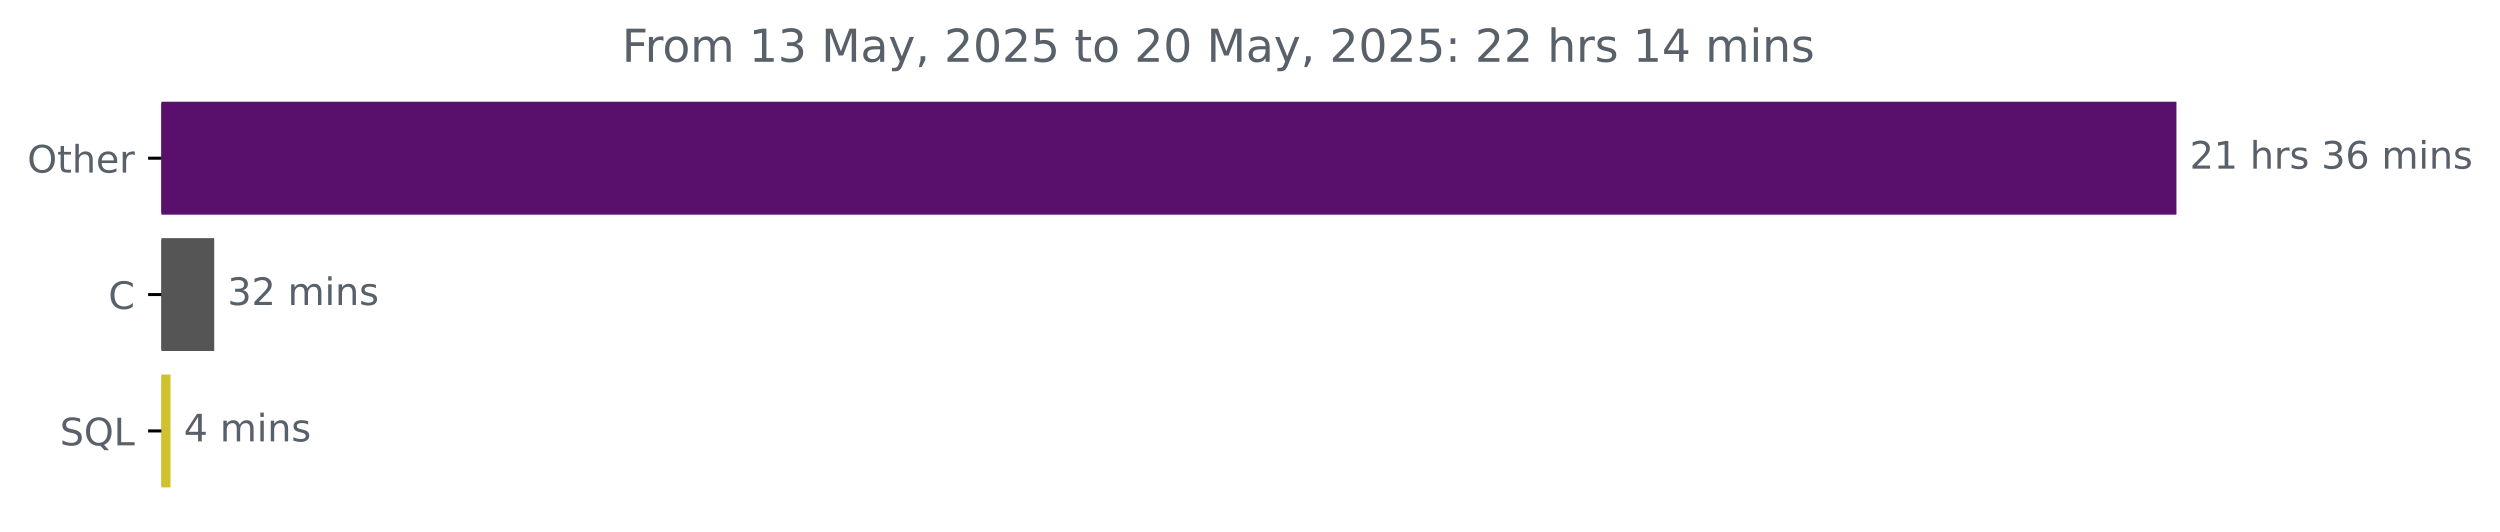
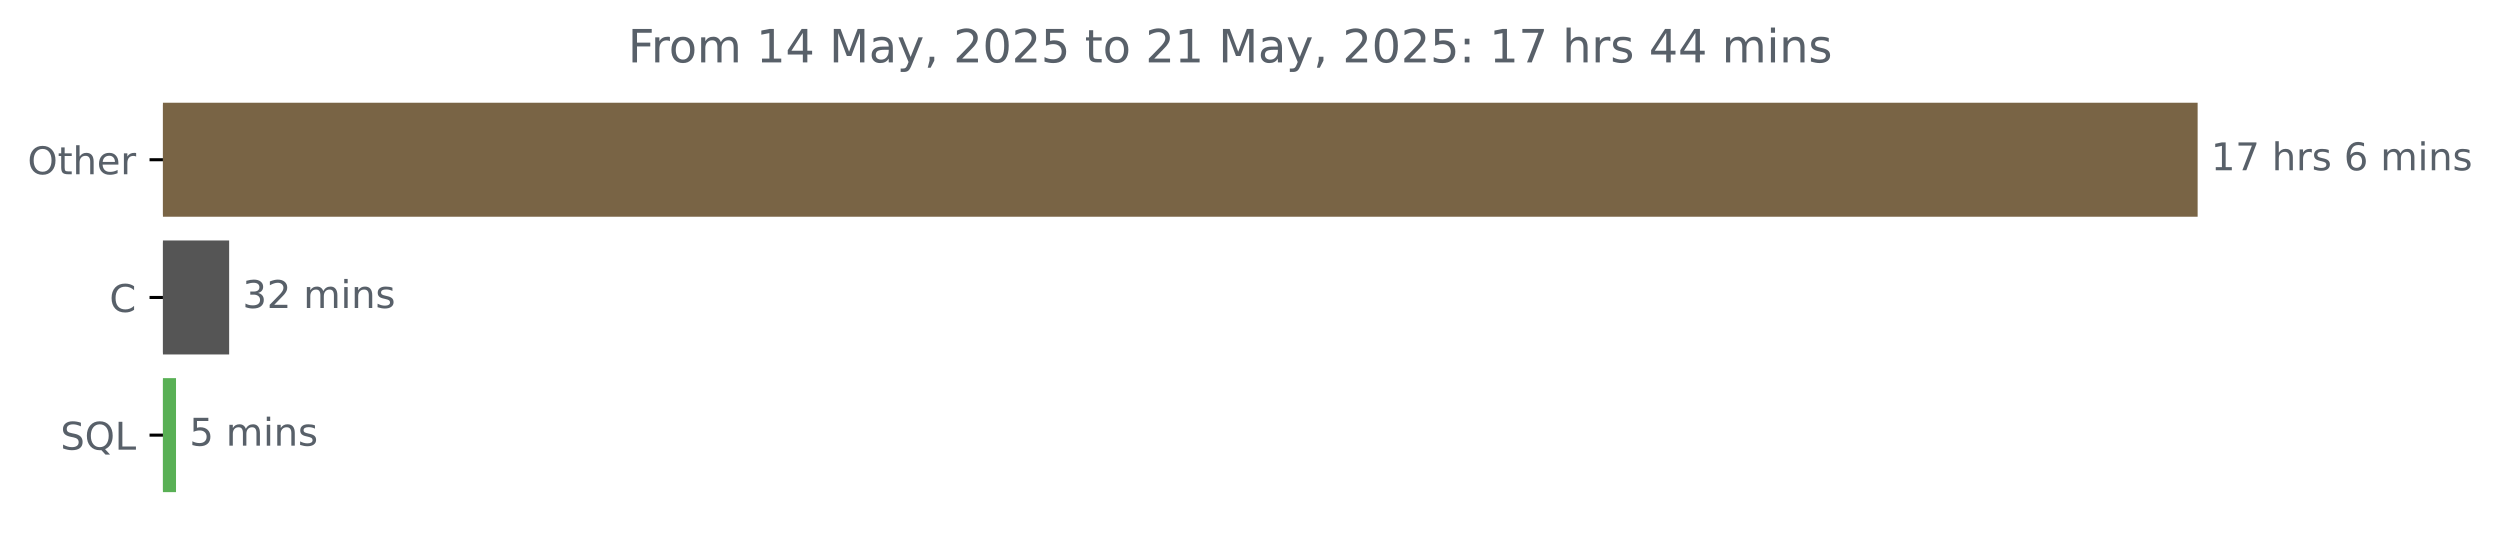
- <svg xmlns="http://www.w3.org/2000/svg" xmlns:xlink="http://www.w3.org/1999/xlink" width="659.93pt" height="140.398pt" viewBox="0 0 659.93 140.398" version="1.1">
+ <svg xmlns="http://www.w3.org/2000/svg" xmlns:xlink="http://www.w3.org/1999/xlink" width="653.568pt" height="140.398pt" viewBox="0 0 653.568 140.398" version="1.1">
  <defs>
    <style type="text/css">*{stroke-linejoin: round; stroke-linecap: butt}</style>
  </defs>
  <g id="figure_1">
    <g id="patch_1">
-       <path d="M 0 140.398  L 659.93 140.398  L 659.93 0  L 0 0  L 0 140.398  z " style="fill: none" />
+       <path d="M 0 140.398  L 653.568 140.398  L 653.568 0  L 0 0  L 0 140.398  z " style="fill: none" />
    </g>
    <g id="axes_1">
      <g id="patch_2">
-         <path d="M 42.594 27.358  L 574.022 27.358  L 574.022 56.158  L 42.594 56.158  z " clip-path="url(#p8da9b69e1f)" style="fill: #58106c; stroke: #58106c; stroke-linejoin: miter" />
+         <path d="M 42.594 27.358  L 574.022 27.358  L 574.022 56.158  L 42.594 56.158  z " clip-path="url(#p98b5ddb06d)" style="fill: #796445; stroke: #796445; stroke-linejoin: miter" />
      </g>
      <g id="patch_3">
-         <path d="M 42.594 63.358  L 56.045 63.358  L 56.045 92.158  L 42.594 92.158  z " clip-path="url(#p8da9b69e1f)" style="fill: #555555; stroke: #555555; stroke-linejoin: miter" />
+         <path d="M 42.594 63.358  L 59.404 63.358  L 59.404 92.158  L 42.594 92.158  z " clip-path="url(#p98b5ddb06d)" style="fill: #555555; stroke: #555555; stroke-linejoin: miter" />
      </g>
      <g id="patch_4">
-         <path d="M 42.594 99.358  L 44.508 99.358  L 44.508 128.158  L 42.594 128.158  z " clip-path="url(#p8da9b69e1f)" style="fill: #d1c12f; stroke: #d1c12f; stroke-linejoin: miter" />
+         <path d="M 42.594 99.358  L 45.515 99.358  L 45.515 128.158  L 42.594 128.158  z " clip-path="url(#p98b5ddb06d)" style="fill: #59b055; stroke: #59b055; stroke-linejoin: miter" />
      </g>
      <g id="matplotlib.axis_1" />
      <g id="matplotlib.axis_2">
        <g id="ytick_1">
          <g id="line2d_1">
            <defs>
-               <path id="m867ea931e4" d="M 0 0  L -3.5 0  " style="stroke: #000000; stroke-width: 0.8" />
+               <path id="m931d5eae9c" d="M 0 0  L -3.5 0  " style="stroke: #000000; stroke-width: 0.8" />
            </defs>
            <g>
-               <use xlink:href="#m867ea931e4" x="42.594" y="41.758" style="stroke: #000000; stroke-width: 0.8" />
+               <use xlink:href="#m931d5eae9c" x="42.594" y="41.758" style="stroke: #000000; stroke-width: 0.8" />
            </g>
          </g>
          <g id="text_1">
            <g style="fill: #586069" transform="translate(7.2 45.55734) scale(0.1 -0.1)">
              <defs>
                <path id="DejaVuSans-4f" d="M 2522 4238  Q 1834 4238 1429 3725  Q 1025 3213 1025 2328  Q 1025 1447 1429 934  Q 1834 422 2522 422  Q 3209 422 3611 934  Q 4013 1447 4013 2328  Q 4013 3213 3611 3725  Q 3209 4238 2522 4238  z M 2522 4750  Q 3503 4750 4090 4092  Q 4678 3434 4678 2328  Q 4678 1225 4090 567  Q 3503 -91 2522 -91  Q 1538 -91 948 565  Q 359 1222 359 2328  Q 359 3434 948 4092  Q 1538 4750 2522 4750  z " transform="scale(0.015625)" />
                <path id="DejaVuSans-74" d="M 1172 4494  L 1172 3500  L 2356 3500  L 2356 3053  L 1172 3053  L 1172 1153  Q 1172 725 1289 603  Q 1406 481 1766 481  L 2356 481  L 2356 0  L 1766 0  Q 1100 0 847 248  Q 594 497 594 1153  L 594 3053  L 172 3053  L 172 3500  L 594 3500  L 594 4494  L 1172 4494  z " transform="scale(0.015625)" />
                <path id="DejaVuSans-68" d="M 3513 2113  L 3513 0  L 2938 0  L 2938 2094  Q 2938 2591 2744 2837  Q 2550 3084 2163 3084  Q 1697 3084 1428 2787  Q 1159 2491 1159 1978  L 1159 0  L 581 0  L 581 4863  L 1159 4863  L 1159 2956  Q 1366 3272 1645 3428  Q 1925 3584 2291 3584  Q 2894 3584 3203 3211  Q 3513 2838 3513 2113  z " transform="scale(0.015625)" />
                <path id="DejaVuSans-65" d="M 3597 1894  L 3597 1613  L 953 1613  Q 991 1019 1311 708  Q 1631 397 2203 397  Q 2534 397 2845 478  Q 3156 559 3463 722  L 3463 178  Q 3153 47 2828 -22  Q 2503 -91 2169 -91  Q 1331 -91 842 396  Q 353 884 353 1716  Q 353 2575 817 3079  Q 1281 3584 2069 3584  Q 2775 3584 3186 3129  Q 3597 2675 3597 1894  z M 3022 2063  Q 3016 2534 2758 2815  Q 2500 3097 2075 3097  Q 1594 3097 1305 2825  Q 1016 2553 972 2059  L 3022 2063  z " transform="scale(0.015625)" />
                <path id="DejaVuSans-72" d="M 2631 2963  Q 2534 3019 2420 3045  Q 2306 3072 2169 3072  Q 1681 3072 1420 2755  Q 1159 2438 1159 1844  L 1159 0  L 581 0  L 581 3500  L 1159 3500  L 1159 2956  Q 1341 3275 1631 3429  Q 1922 3584 2338 3584  Q 2397 3584 2469 3576  Q 2541 3569 2628 3553  L 2631 2963  z " transform="scale(0.015625)" />
              </defs>
              <use xlink:href="#DejaVuSans-4f" />
              <use xlink:href="#DejaVuSans-74" x="78.711" />
              <use xlink:href="#DejaVuSans-68" x="117.92" />
              <use xlink:href="#DejaVuSans-65" x="181.299" />
              <use xlink:href="#DejaVuSans-72" x="242.822" />
            </g>
          </g>
        </g>
        <g id="ytick_2">
          <g id="line2d_2">
            <g>
-               <use xlink:href="#m867ea931e4" x="42.594" y="77.758" style="stroke: #000000; stroke-width: 0.8" />
+               <use xlink:href="#m931d5eae9c" x="42.594" y="77.758" style="stroke: #000000; stroke-width: 0.8" />
            </g>
          </g>
          <g id="text_2">
            <g style="fill: #586069" transform="translate(28.61094 81.55734) scale(0.1 -0.1)">
              <defs>
                <path id="DejaVuSans-43" d="M 4122 4306  L 4122 3641  Q 3803 3938 3442 4084  Q 3081 4231 2675 4231  Q 1875 4231 1450 3742  Q 1025 3253 1025 2328  Q 1025 1406 1450 917  Q 1875 428 2675 428  Q 3081 428 3442 575  Q 3803 722 4122 1019  L 4122 359  Q 3791 134 3420 21  Q 3050 -91 2638 -91  Q 1578 -91 968 557  Q 359 1206 359 2328  Q 359 3453 968 4101  Q 1578 4750 2638 4750  Q 3056 4750 3426 4639  Q 3797 4528 4122 4306  z " transform="scale(0.015625)" />
              </defs>
              <use xlink:href="#DejaVuSans-43" />
            </g>
          </g>
        </g>
        <g id="ytick_3">
          <g id="line2d_3">
            <g>
-               <use xlink:href="#m867ea931e4" x="42.594" y="113.758" style="stroke: #000000; stroke-width: 0.8" />
+               <use xlink:href="#m931d5eae9c" x="42.594" y="113.758" style="stroke: #000000; stroke-width: 0.8" />
            </g>
          </g>
          <g id="text_3">
            <g style="fill: #586069" transform="translate(15.80156 117.5573) scale(0.1 -0.1)">
              <defs>
                <path id="DejaVuSans-53" d="M 3425 4513  L 3425 3897  Q 3066 4069 2747 4153  Q 2428 4238 2131 4238  Q 1616 4238 1336 4038  Q 1056 3838 1056 3469  Q 1056 3159 1242 3001  Q 1428 2844 1947 2747  L 2328 2669  Q 3034 2534 3370 2195  Q 3706 1856 3706 1288  Q 3706 609 3251 259  Q 2797 -91 1919 -91  Q 1588 -91 1214 -16  Q 841 59 441 206  L 441 856  Q 825 641 1194 531  Q 1563 422 1919 422  Q 2459 422 2753 634  Q 3047 847 3047 1241  Q 3047 1584 2836 1778  Q 2625 1972 2144 2069  L 1759 2144  Q 1053 2284 737 2584  Q 422 2884 422 3419  Q 422 4038 858 4394  Q 1294 4750 2059 4750  Q 2388 4750 2728 4690  Q 3069 4631 3425 4513  z " transform="scale(0.015625)" />
                <path id="DejaVuSans-51" d="M 2522 4238  Q 1834 4238 1429 3725  Q 1025 3213 1025 2328  Q 1025 1447 1429 934  Q 1834 422 2522 422  Q 3209 422 3611 934  Q 4013 1447 4013 2328  Q 4013 3213 3611 3725  Q 3209 4238 2522 4238  z M 3406 84  L 4238 -825  L 3475 -825  L 2784 -78  Q 2681 -84 2626 -87  Q 2572 -91 2522 -91  Q 1538 -91 948 567  Q 359 1225 359 2328  Q 359 3434 948 4092  Q 1538 4750 2522 4750  Q 3503 4750 4090 4092  Q 4678 3434 4678 2328  Q 4678 1516 4351 937  Q 4025 359 3406 84  z " transform="scale(0.015625)" />
                <path id="DejaVuSans-4c" d="M 628 4666  L 1259 4666  L 1259 531  L 3531 531  L 3531 0  L 628 0  L 628 4666  z " transform="scale(0.015625)" />
              </defs>
              <use xlink:href="#DejaVuSans-53" />
              <use xlink:href="#DejaVuSans-51" x="63.477" />
              <use xlink:href="#DejaVuSans-4c" x="142.188" />
            </g>
          </g>
        </g>
      </g>
      <g id="text_4">
        <g style="fill: #586069" transform="translate(578.0223 44.5175) scale(0.1 -0.1)">
          <defs>
-             <path id="DejaVuSans-32" d="M 1228 531  L 3431 531  L 3431 0  L 469 0  L 469 531  Q 828 903 1448 1529  Q 2069 2156 2228 2338  Q 2531 2678 2651 2914  Q 2772 3150 2772 3378  Q 2772 3750 2511 3984  Q 2250 4219 1831 4219  Q 1534 4219 1204 4116  Q 875 4013 500 3803  L 500 4441  Q 881 4594 1212 4672  Q 1544 4750 1819 4750  Q 2544 4750 2975 4387  Q 3406 4025 3406 3419  Q 3406 3131 3298 2873  Q 3191 2616 2906 2266  Q 2828 2175 2409 1742  Q 1991 1309 1228 531  z " transform="scale(0.015625)" />
            <path id="DejaVuSans-31" d="M 794 531  L 1825 531  L 1825 4091  L 703 3866  L 703 4441  L 1819 4666  L 2450 4666  L 2450 531  L 3481 531  L 3481 0  L 794 0  L 794 531  z " transform="scale(0.015625)" />
+             <path id="DejaVuSans-37" d="M 525 4666  L 3525 4666  L 3525 4397  L 1831 0  L 1172 0  L 2766 4134  L 525 4134  L 525 4666  z " transform="scale(0.015625)" />
            <path id="DejaVuSans-20" transform="scale(0.015625)" />
            <path id="DejaVuSans-73" d="M 2834 3397  L 2834 2853  Q 2591 2978 2328 3040  Q 2066 3103 1784 3103  Q 1356 3103 1142 2972  Q 928 2841 928 2578  Q 928 2378 1081 2264  Q 1234 2150 1697 2047  L 1894 2003  Q 2506 1872 2764 1633  Q 3022 1394 3022 966  Q 3022 478 2636 193  Q 2250 -91 1575 -91  Q 1294 -91 989 -36  Q 684 19 347 128  L 347 722  Q 666 556 975 473  Q 1284 391 1588 391  Q 1994 391 2212 530  Q 2431 669 2431 922  Q 2431 1156 2273 1281  Q 2116 1406 1581 1522  L 1381 1569  Q 847 1681 609 1914  Q 372 2147 372 2553  Q 372 3047 722 3315  Q 1072 3584 1716 3584  Q 2034 3584 2315 3537  Q 2597 3491 2834 3397  z " transform="scale(0.015625)" />
-             <path id="DejaVuSans-33" d="M 2597 2516  Q 3050 2419 3304 2112  Q 3559 1806 3559 1356  Q 3559 666 3084 287  Q 2609 -91 1734 -91  Q 1441 -91 1130 -33  Q 819 25 488 141  L 488 750  Q 750 597 1062 519  Q 1375 441 1716 441  Q 2309 441 2620 675  Q 2931 909 2931 1356  Q 2931 1769 2642 2001  Q 2353 2234 1838 2234  L 1294 2234  L 1294 2753  L 1863 2753  Q 2328 2753 2575 2939  Q 2822 3125 2822 3475  Q 2822 3834 2567 4026  Q 2313 4219 1838 4219  Q 1578 4219 1281 4162  Q 984 4106 628 3988  L 628 4550  Q 988 4650 1302 4700  Q 1616 4750 1894 4750  Q 2613 4750 3031 4423  Q 3450 4097 3450 3541  Q 3450 3153 3228 2886  Q 3006 2619 2597 2516  z " transform="scale(0.015625)" />
            <path id="DejaVuSans-36" d="M 2113 2584  Q 1688 2584 1439 2293  Q 1191 2003 1191 1497  Q 1191 994 1439 701  Q 1688 409 2113 409  Q 2538 409 2786 701  Q 3034 994 3034 1497  Q 3034 2003 2786 2293  Q 2538 2584 2113 2584  z M 3366 4563  L 3366 3988  Q 3128 4100 2886 4159  Q 2644 4219 2406 4219  Q 1781 4219 1451 3797  Q 1122 3375 1075 2522  Q 1259 2794 1537 2939  Q 1816 3084 2150 3084  Q 2853 3084 3261 2657  Q 3669 2231 3669 1497  Q 3669 778 3244 343  Q 2819 -91 2113 -91  Q 1303 -91 875 529  Q 447 1150 447 2328  Q 447 3434 972 4092  Q 1497 4750 2381 4750  Q 2619 4750 2861 4703  Q 3103 4656 3366 4563  z " transform="scale(0.015625)" />
            <path id="DejaVuSans-6d" d="M 3328 2828  Q 3544 3216 3844 3400  Q 4144 3584 4550 3584  Q 5097 3584 5394 3201  Q 5691 2819 5691 2113  L 5691 0  L 5113 0  L 5113 2094  Q 5113 2597 4934 2840  Q 4756 3084 4391 3084  Q 3944 3084 3684 2787  Q 3425 2491 3425 1978  L 3425 0  L 2847 0  L 2847 2094  Q 2847 2600 2669 2842  Q 2491 3084 2119 3084  Q 1678 3084 1418 2786  Q 1159 2488 1159 1978  L 1159 0  L 581 0  L 581 3500  L 1159 3500  L 1159 2956  Q 1356 3278 1631 3431  Q 1906 3584 2284 3584  Q 2666 3584 2933 3390  Q 3200 3197 3328 2828  z " transform="scale(0.015625)" />
            <path id="DejaVuSans-69" d="M 603 3500  L 1178 3500  L 1178 0  L 603 0  L 603 3500  z M 603 4863  L 1178 4863  L 1178 4134  L 603 4134  L 603 4863  z " transform="scale(0.015625)" />
            <path id="DejaVuSans-6e" d="M 3513 2113  L 3513 0  L 2938 0  L 2938 2094  Q 2938 2591 2744 2837  Q 2550 3084 2163 3084  Q 1697 3084 1428 2787  Q 1159 2491 1159 1978  L 1159 0  L 581 0  L 581 3500  L 1159 3500  L 1159 2956  Q 1366 3272 1645 3428  Q 1925 3584 2291 3584  Q 2894 3584 3203 3211  Q 3513 2838 3513 2113  z " transform="scale(0.015625)" />
          </defs>
-           <use xlink:href="#DejaVuSans-32" />
-           <use xlink:href="#DejaVuSans-31" x="63.623" />
+           <use xlink:href="#DejaVuSans-31" />
+           <use xlink:href="#DejaVuSans-37" x="63.623" />
          <use xlink:href="#DejaVuSans-20" x="127.246" />
          <use xlink:href="#DejaVuSans-68" x="159.033" />
          <use xlink:href="#DejaVuSans-72" x="222.412" />
          <use xlink:href="#DejaVuSans-73" x="263.525" />
          <use xlink:href="#DejaVuSans-20" x="315.625" />
-           <use xlink:href="#DejaVuSans-33" x="347.412" />
-           <use xlink:href="#DejaVuSans-36" x="411.035" />
-           <use xlink:href="#DejaVuSans-20" x="474.658" />
-           <use xlink:href="#DejaVuSans-6d" x="506.445" />
-           <use xlink:href="#DejaVuSans-69" x="603.857" />
-           <use xlink:href="#DejaVuSans-6e" x="631.641" />
-           <use xlink:href="#DejaVuSans-73" x="695.02" />
+           <use xlink:href="#DejaVuSans-36" x="347.412" />
+           <use xlink:href="#DejaVuSans-20" x="411.035" />
+           <use xlink:href="#DejaVuSans-6d" x="442.822" />
+           <use xlink:href="#DejaVuSans-69" x="540.234" />
+           <use xlink:href="#DejaVuSans-6e" x="568.018" />
+           <use xlink:href="#DejaVuSans-73" x="631.396" />
        </g>
      </g>
      <g id="text_5">
-         <g style="fill: #586069" transform="translate(60.04487 80.5175) scale(0.1 -0.1)">
+         <g style="fill: #586069" transform="translate(63.40413 80.5175) scale(0.1 -0.1)">
+           <defs>
+             <path id="DejaVuSans-33" d="M 2597 2516  Q 3050 2419 3304 2112  Q 3559 1806 3559 1356  Q 3559 666 3084 287  Q 2609 -91 1734 -91  Q 1441 -91 1130 -33  Q 819 25 488 141  L 488 750  Q 750 597 1062 519  Q 1375 441 1716 441  Q 2309 441 2620 675  Q 2931 909 2931 1356  Q 2931 1769 2642 2001  Q 2353 2234 1838 2234  L 1294 2234  L 1294 2753  L 1863 2753  Q 2328 2753 2575 2939  Q 2822 3125 2822 3475  Q 2822 3834 2567 4026  Q 2313 4219 1838 4219  Q 1578 4219 1281 4162  Q 984 4106 628 3988  L 628 4550  Q 988 4650 1302 4700  Q 1616 4750 1894 4750  Q 2613 4750 3031 4423  Q 3450 4097 3450 3541  Q 3450 3153 3228 2886  Q 3006 2619 2597 2516  z " transform="scale(0.015625)" />
+             <path id="DejaVuSans-32" d="M 1228 531  L 3431 531  L 3431 0  L 469 0  L 469 531  Q 828 903 1448 1529  Q 2069 2156 2228 2338  Q 2531 2678 2651 2914  Q 2772 3150 2772 3378  Q 2772 3750 2511 3984  Q 2250 4219 1831 4219  Q 1534 4219 1204 4116  Q 875 4013 500 3803  L 500 4441  Q 881 4594 1212 4672  Q 1544 4750 1819 4750  Q 2544 4750 2975 4387  Q 3406 4025 3406 3419  Q 3406 3131 3298 2873  Q 3191 2616 2906 2266  Q 2828 2175 2409 1742  Q 1991 1309 1228 531  z " transform="scale(0.015625)" />
+           </defs>
          <use xlink:href="#DejaVuSans-33" />
          <use xlink:href="#DejaVuSans-32" x="63.623" />
          <use xlink:href="#DejaVuSans-20" x="127.246" />
          <use xlink:href="#DejaVuSans-6d" x="159.033" />
          <use xlink:href="#DejaVuSans-69" x="256.445" />
          <use xlink:href="#DejaVuSans-6e" x="284.229" />
          <use xlink:href="#DejaVuSans-73" x="347.607" />
        </g>
      </g>
      <g id="text_6">
-         <g style="fill: #586069" transform="translate(48.50753 116.5175) scale(0.1 -0.1)">
-           <defs>
-             <path id="DejaVuSans-34" d="M 2419 4116  L 825 1625  L 2419 1625  L 2419 4116  z M 2253 4666  L 3047 4666  L 3047 1625  L 3713 1625  L 3713 1100  L 3047 1100  L 3047 0  L 2419 0  L 2419 1100  L 313 1100  L 313 1709  L 2253 4666  z " transform="scale(0.015625)" />
-           </defs>
-           <use xlink:href="#DejaVuSans-34" />
+         <g style="fill: #586069" transform="translate(49.5149 116.5175) scale(0.1 -0.1)">
+           <defs>
+             <path id="DejaVuSans-35" d="M 691 4666  L 3169 4666  L 3169 4134  L 1269 4134  L 1269 2991  Q 1406 3038 1543 3061  Q 1681 3084 1819 3084  Q 2600 3084 3056 2656  Q 3513 2228 3513 1497  Q 3513 744 3044 326  Q 2575 -91 1722 -91  Q 1428 -91 1123 -41  Q 819 9 494 109  L 494 744  Q 775 591 1075 516  Q 1375 441 1709 441  Q 2250 441 2565 725  Q 2881 1009 2881 1497  Q 2881 1984 2565 2268  Q 2250 2553 1709 2553  Q 1456 2553 1204 2497  Q 953 2441 691 2322  L 691 4666  z " transform="scale(0.015625)" />
+           </defs>
+           <use xlink:href="#DejaVuSans-35" />
          <use xlink:href="#DejaVuSans-20" x="63.623" />
          <use xlink:href="#DejaVuSans-6d" x="95.41" />
          <use xlink:href="#DejaVuSans-69" x="192.822" />
          <use xlink:href="#DejaVuSans-6e" x="220.605" />
          <use xlink:href="#DejaVuSans-73" x="283.984" />
        </g>
      </g>
      <g id="text_7">
        <g style="fill: #586069" transform="translate(164.1725 16.31812) scale(0.12 -0.12)">
          <defs>
            <path id="DejaVuSans-46" d="M 628 4666  L 3309 4666  L 3309 4134  L 1259 4134  L 1259 2759  L 3109 2759  L 3109 2228  L 1259 2228  L 1259 0  L 628 0  L 628 4666  z " transform="scale(0.015625)" />
            <path id="DejaVuSans-6f" d="M 1959 3097  Q 1497 3097 1228 2736  Q 959 2375 959 1747  Q 959 1119 1226 758  Q 1494 397 1959 397  Q 2419 397 2687 759  Q 2956 1122 2956 1747  Q 2956 2369 2687 2733  Q 2419 3097 1959 3097  z M 1959 3584  Q 2709 3584 3137 3096  Q 3566 2609 3566 1747  Q 3566 888 3137 398  Q 2709 -91 1959 -91  Q 1206 -91 779 398  Q 353 888 353 1747  Q 353 2609 779 3096  Q 1206 3584 1959 3584  z " transform="scale(0.015625)" />
+             <path id="DejaVuSans-34" d="M 2419 4116  L 825 1625  L 2419 1625  L 2419 4116  z M 2253 4666  L 3047 4666  L 3047 1625  L 3713 1625  L 3713 1100  L 3047 1100  L 3047 0  L 2419 0  L 2419 1100  L 313 1100  L 313 1709  L 2253 4666  z " transform="scale(0.015625)" />
            <path id="DejaVuSans-4d" d="M 628 4666  L 1569 4666  L 2759 1491  L 3956 4666  L 4897 4666  L 4897 0  L 4281 0  L 4281 4097  L 3078 897  L 2444 897  L 1241 4097  L 1241 0  L 628 0  L 628 4666  z " transform="scale(0.015625)" />
            <path id="DejaVuSans-61" d="M 2194 1759  Q 1497 1759 1228 1600  Q 959 1441 959 1056  Q 959 750 1161 570  Q 1363 391 1709 391  Q 2188 391 2477 730  Q 2766 1069 2766 1631  L 2766 1759  L 2194 1759  z M 3341 1997  L 3341 0  L 2766 0  L 2766 531  Q 2569 213 2275 61  Q 1981 -91 1556 -91  Q 1019 -91 701 211  Q 384 513 384 1019  Q 384 1609 779 1909  Q 1175 2209 1959 2209  L 2766 2209  L 2766 2266  Q 2766 2663 2505 2880  Q 2244 3097 1772 3097  Q 1472 3097 1187 3025  Q 903 2953 641 2809  L 641 3341  Q 956 3463 1253 3523  Q 1550 3584 1831 3584  Q 2591 3584 2966 3190  Q 3341 2797 3341 1997  z " transform="scale(0.015625)" />
            <path id="DejaVuSans-79" d="M 2059 -325  Q 1816 -950 1584 -1140  Q 1353 -1331 966 -1331  L 506 -1331  L 506 -850  L 844 -850  Q 1081 -850 1212 -737  Q 1344 -625 1503 -206  L 1606 56  L 191 3500  L 800 3500  L 1894 763  L 2988 3500  L 3597 3500  L 2059 -325  z " transform="scale(0.015625)" />
            <path id="DejaVuSans-2c" d="M 750 794  L 1409 794  L 1409 256  L 897 -744  L 494 -744  L 750 256  L 750 794  z " transform="scale(0.015625)" />
            <path id="DejaVuSans-30" d="M 2034 4250  Q 1547 4250 1301 3770  Q 1056 3291 1056 2328  Q 1056 1369 1301 889  Q 1547 409 2034 409  Q 2525 409 2770 889  Q 3016 1369 3016 2328  Q 3016 3291 2770 3770  Q 2525 4250 2034 4250  z M 2034 4750  Q 2819 4750 3233 4129  Q 3647 3509 3647 2328  Q 3647 1150 3233 529  Q 2819 -91 2034 -91  Q 1250 -91 836 529  Q 422 1150 422 2328  Q 422 3509 836 4129  Q 1250 4750 2034 4750  z " transform="scale(0.015625)" />
-             <path id="DejaVuSans-35" d="M 691 4666  L 3169 4666  L 3169 4134  L 1269 4134  L 1269 2991  Q 1406 3038 1543 3061  Q 1681 3084 1819 3084  Q 2600 3084 3056 2656  Q 3513 2228 3513 1497  Q 3513 744 3044 326  Q 2575 -91 1722 -91  Q 1428 -91 1123 -41  Q 819 9 494 109  L 494 744  Q 775 591 1075 516  Q 1375 441 1709 441  Q 2250 441 2565 725  Q 2881 1009 2881 1497  Q 2881 1984 2565 2268  Q 2250 2553 1709 2553  Q 1456 2553 1204 2497  Q 953 2441 691 2322  L 691 4666  z " transform="scale(0.015625)" />
            <path id="DejaVuSans-3a" d="M 750 794  L 1409 794  L 1409 0  L 750 0  L 750 794  z M 750 3309  L 1409 3309  L 1409 2516  L 750 2516  L 750 3309  z " transform="scale(0.015625)" />
          </defs>
          <use xlink:href="#DejaVuSans-46" />
          <use xlink:href="#DejaVuSans-72" x="50.27" />
          <use xlink:href="#DejaVuSans-6f" x="89.133" />
          <use xlink:href="#DejaVuSans-6d" x="150.314" />
          <use xlink:href="#DejaVuSans-20" x="247.727" />
          <use xlink:href="#DejaVuSans-31" x="279.514" />
-           <use xlink:href="#DejaVuSans-33" x="343.137" />
+           <use xlink:href="#DejaVuSans-34" x="343.137" />
          <use xlink:href="#DejaVuSans-20" x="406.76" />
          <use xlink:href="#DejaVuSans-4d" x="438.547" />
          <use xlink:href="#DejaVuSans-61" x="524.826" />
          <use xlink:href="#DejaVuSans-79" x="586.105" />
          <use xlink:href="#DejaVuSans-2c" x="645.285" />
          <use xlink:href="#DejaVuSans-20" x="677.072" />
          <use xlink:href="#DejaVuSans-32" x="708.859" />
          <use xlink:href="#DejaVuSans-30" x="772.482" />
          <use xlink:href="#DejaVuSans-32" x="836.105" />
          <use xlink:href="#DejaVuSans-35" x="899.729" />
          <use xlink:href="#DejaVuSans-20" x="963.352" />
          <use xlink:href="#DejaVuSans-74" x="995.139" />
          <use xlink:href="#DejaVuSans-6f" x="1034.348" />
          <use xlink:href="#DejaVuSans-20" x="1095.529" />
          <use xlink:href="#DejaVuSans-32" x="1127.316" />
-           <use xlink:href="#DejaVuSans-30" x="1190.939" />
+           <use xlink:href="#DejaVuSans-31" x="1190.939" />
          <use xlink:href="#DejaVuSans-20" x="1254.562" />
          <use xlink:href="#DejaVuSans-4d" x="1286.35" />
          <use xlink:href="#DejaVuSans-61" x="1372.629" />
          <use xlink:href="#DejaVuSans-79" x="1433.908" />
          <use xlink:href="#DejaVuSans-2c" x="1493.088" />
          <use xlink:href="#DejaVuSans-20" x="1524.875" />
          <use xlink:href="#DejaVuSans-32" x="1556.662" />
          <use xlink:href="#DejaVuSans-30" x="1620.285" />
          <use xlink:href="#DejaVuSans-32" x="1683.908" />
          <use xlink:href="#DejaVuSans-35" x="1747.531" />
          <use xlink:href="#DejaVuSans-3a" x="1811.154" />
          <use xlink:href="#DejaVuSans-20" x="1844.846" />
-           <use xlink:href="#DejaVuSans-32" x="1876.633" />
-           <use xlink:href="#DejaVuSans-32" x="1940.256" />
+           <use xlink:href="#DejaVuSans-31" x="1876.633" />
+           <use xlink:href="#DejaVuSans-37" x="1940.256" />
          <use xlink:href="#DejaVuSans-20" x="2003.879" />
          <use xlink:href="#DejaVuSans-68" x="2035.666" />
          <use xlink:href="#DejaVuSans-72" x="2099.045" />
          <use xlink:href="#DejaVuSans-73" x="2140.158" />
          <use xlink:href="#DejaVuSans-20" x="2192.258" />
-           <use xlink:href="#DejaVuSans-31" x="2224.045" />
+           <use xlink:href="#DejaVuSans-34" x="2224.045" />
          <use xlink:href="#DejaVuSans-34" x="2287.668" />
          <use xlink:href="#DejaVuSans-20" x="2351.291" />
          <use xlink:href="#DejaVuSans-6d" x="2383.078" />
          <use xlink:href="#DejaVuSans-69" x="2480.49" />
          <use xlink:href="#DejaVuSans-6e" x="2508.273" />
          <use xlink:href="#DejaVuSans-73" x="2571.652" />
        </g>
      </g>
    </g>
  </g>
  <defs>
-     <clipPath id="p8da9b69e1f">
+     <clipPath id="p98b5ddb06d">
      <rect x="42.594" y="22.318" width="558" height="110.88" />
    </clipPath>
  </defs>
</svg>
